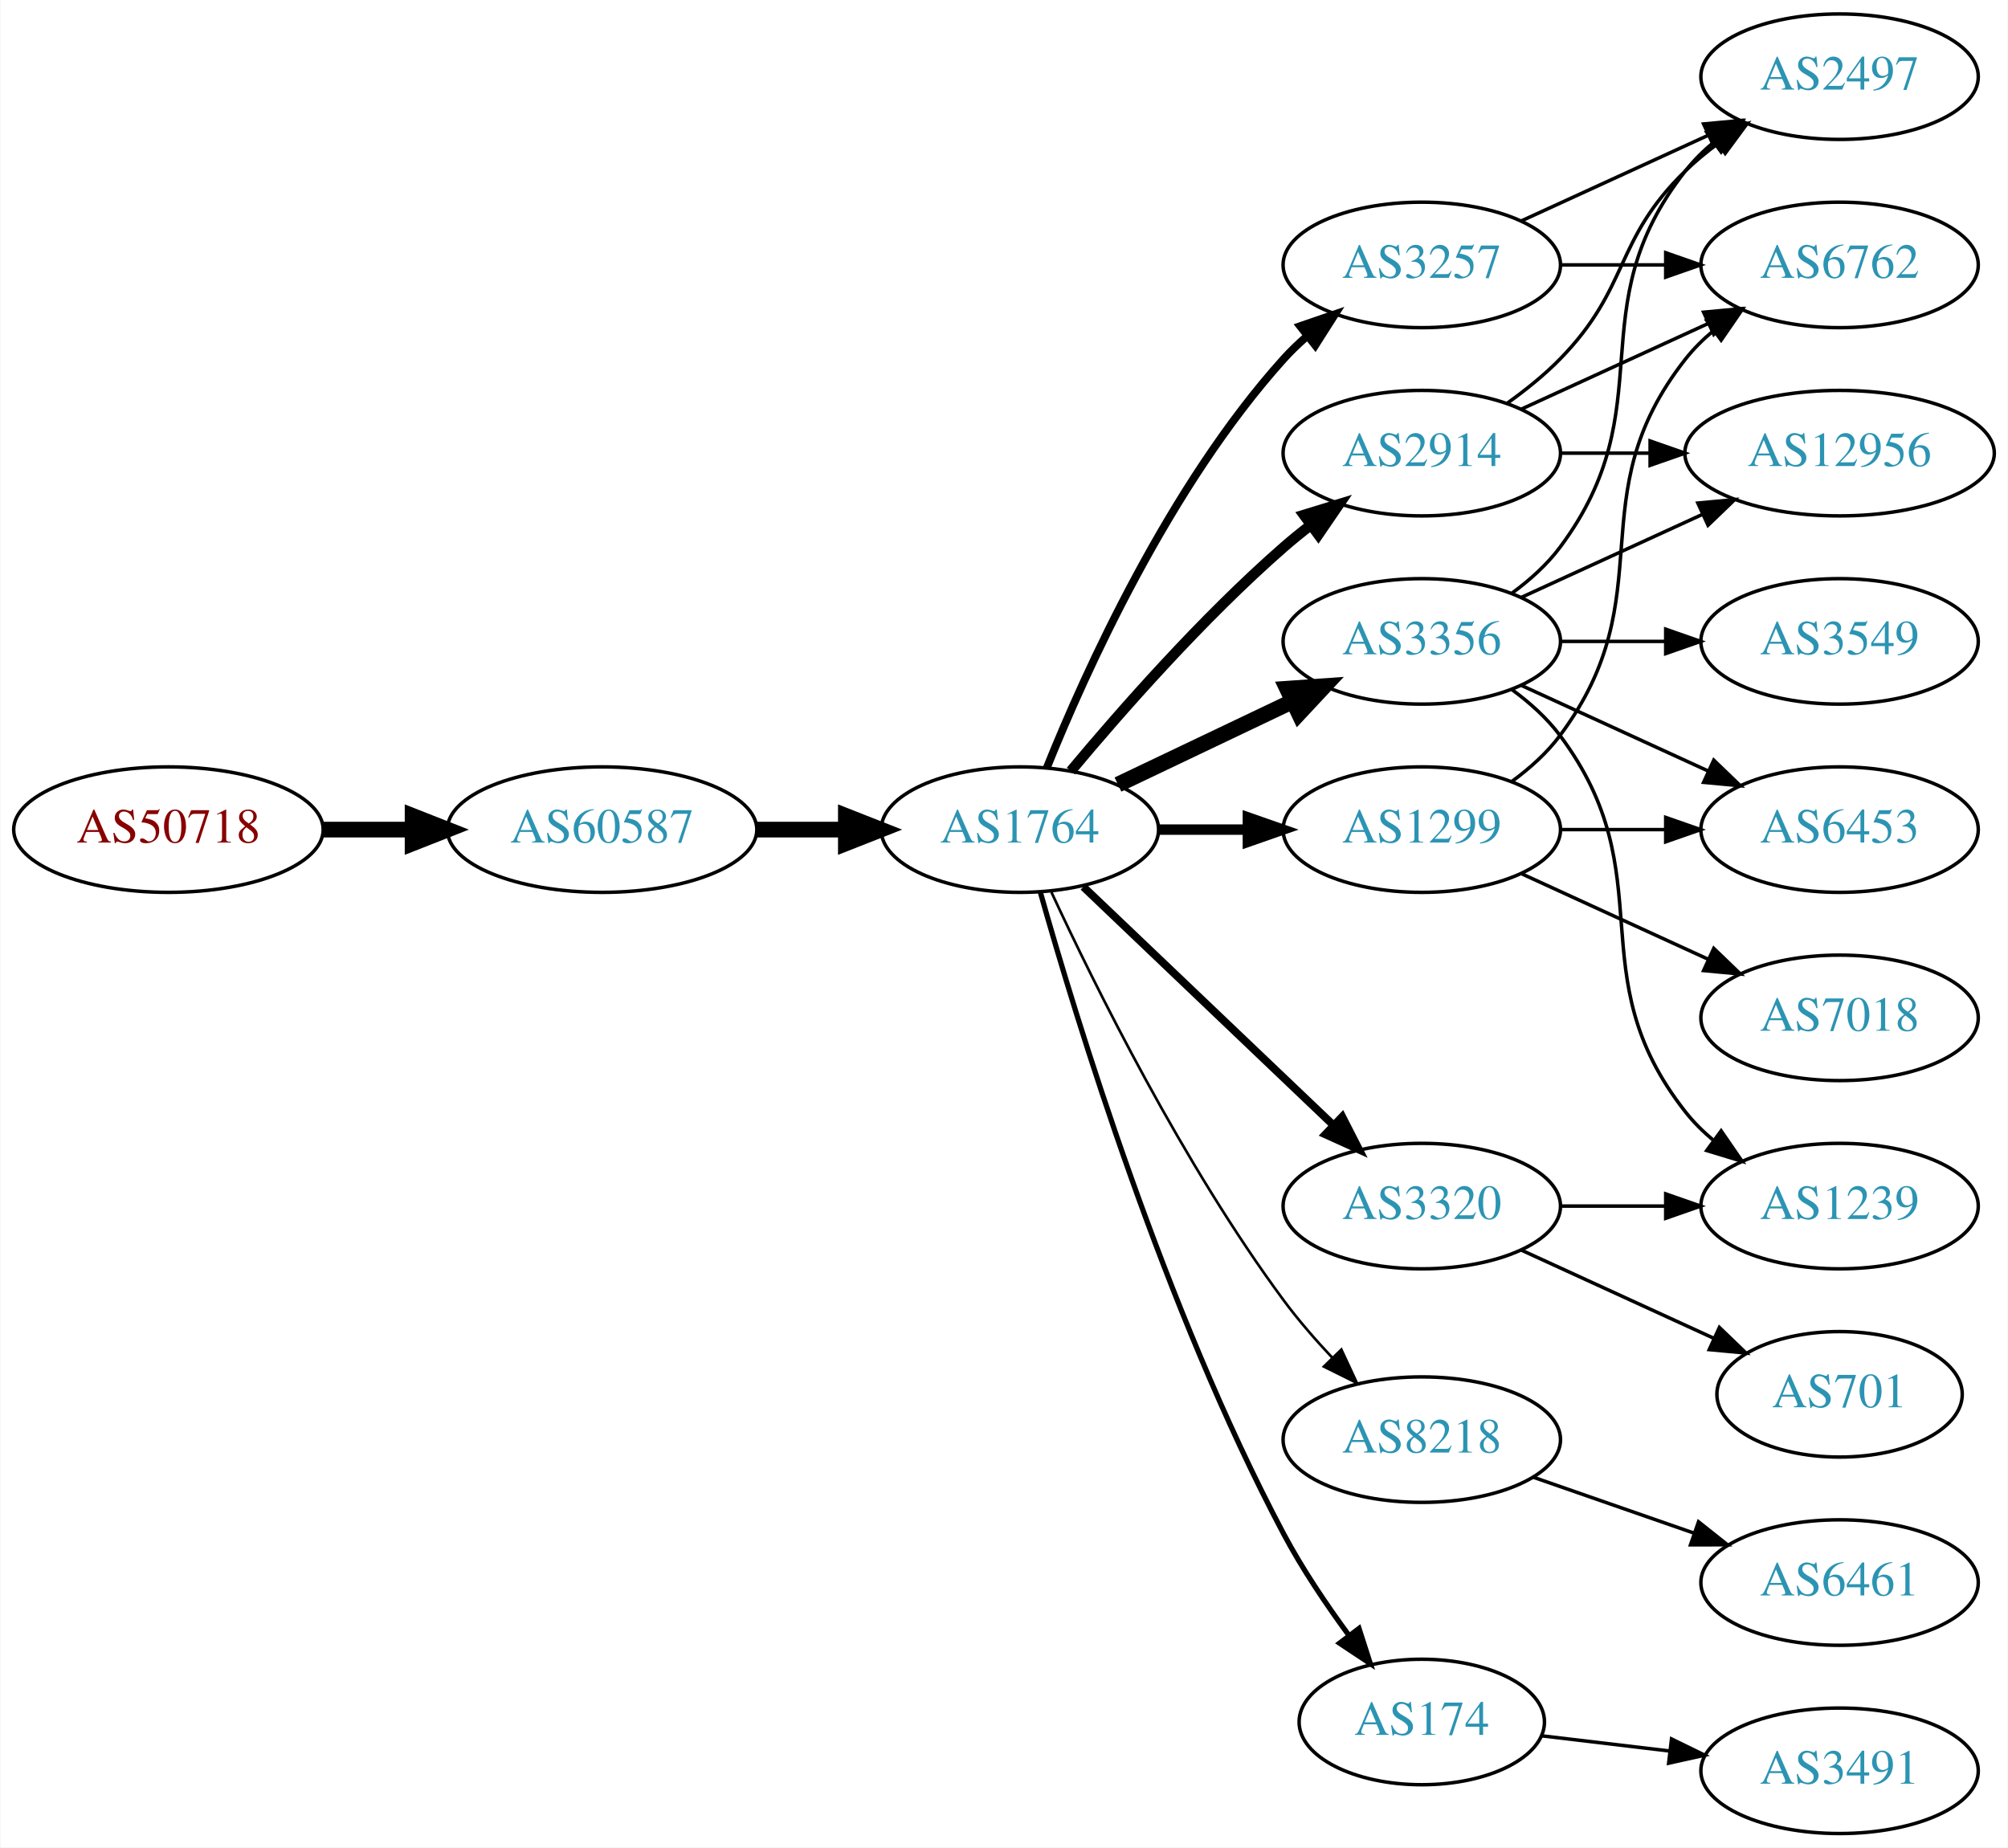
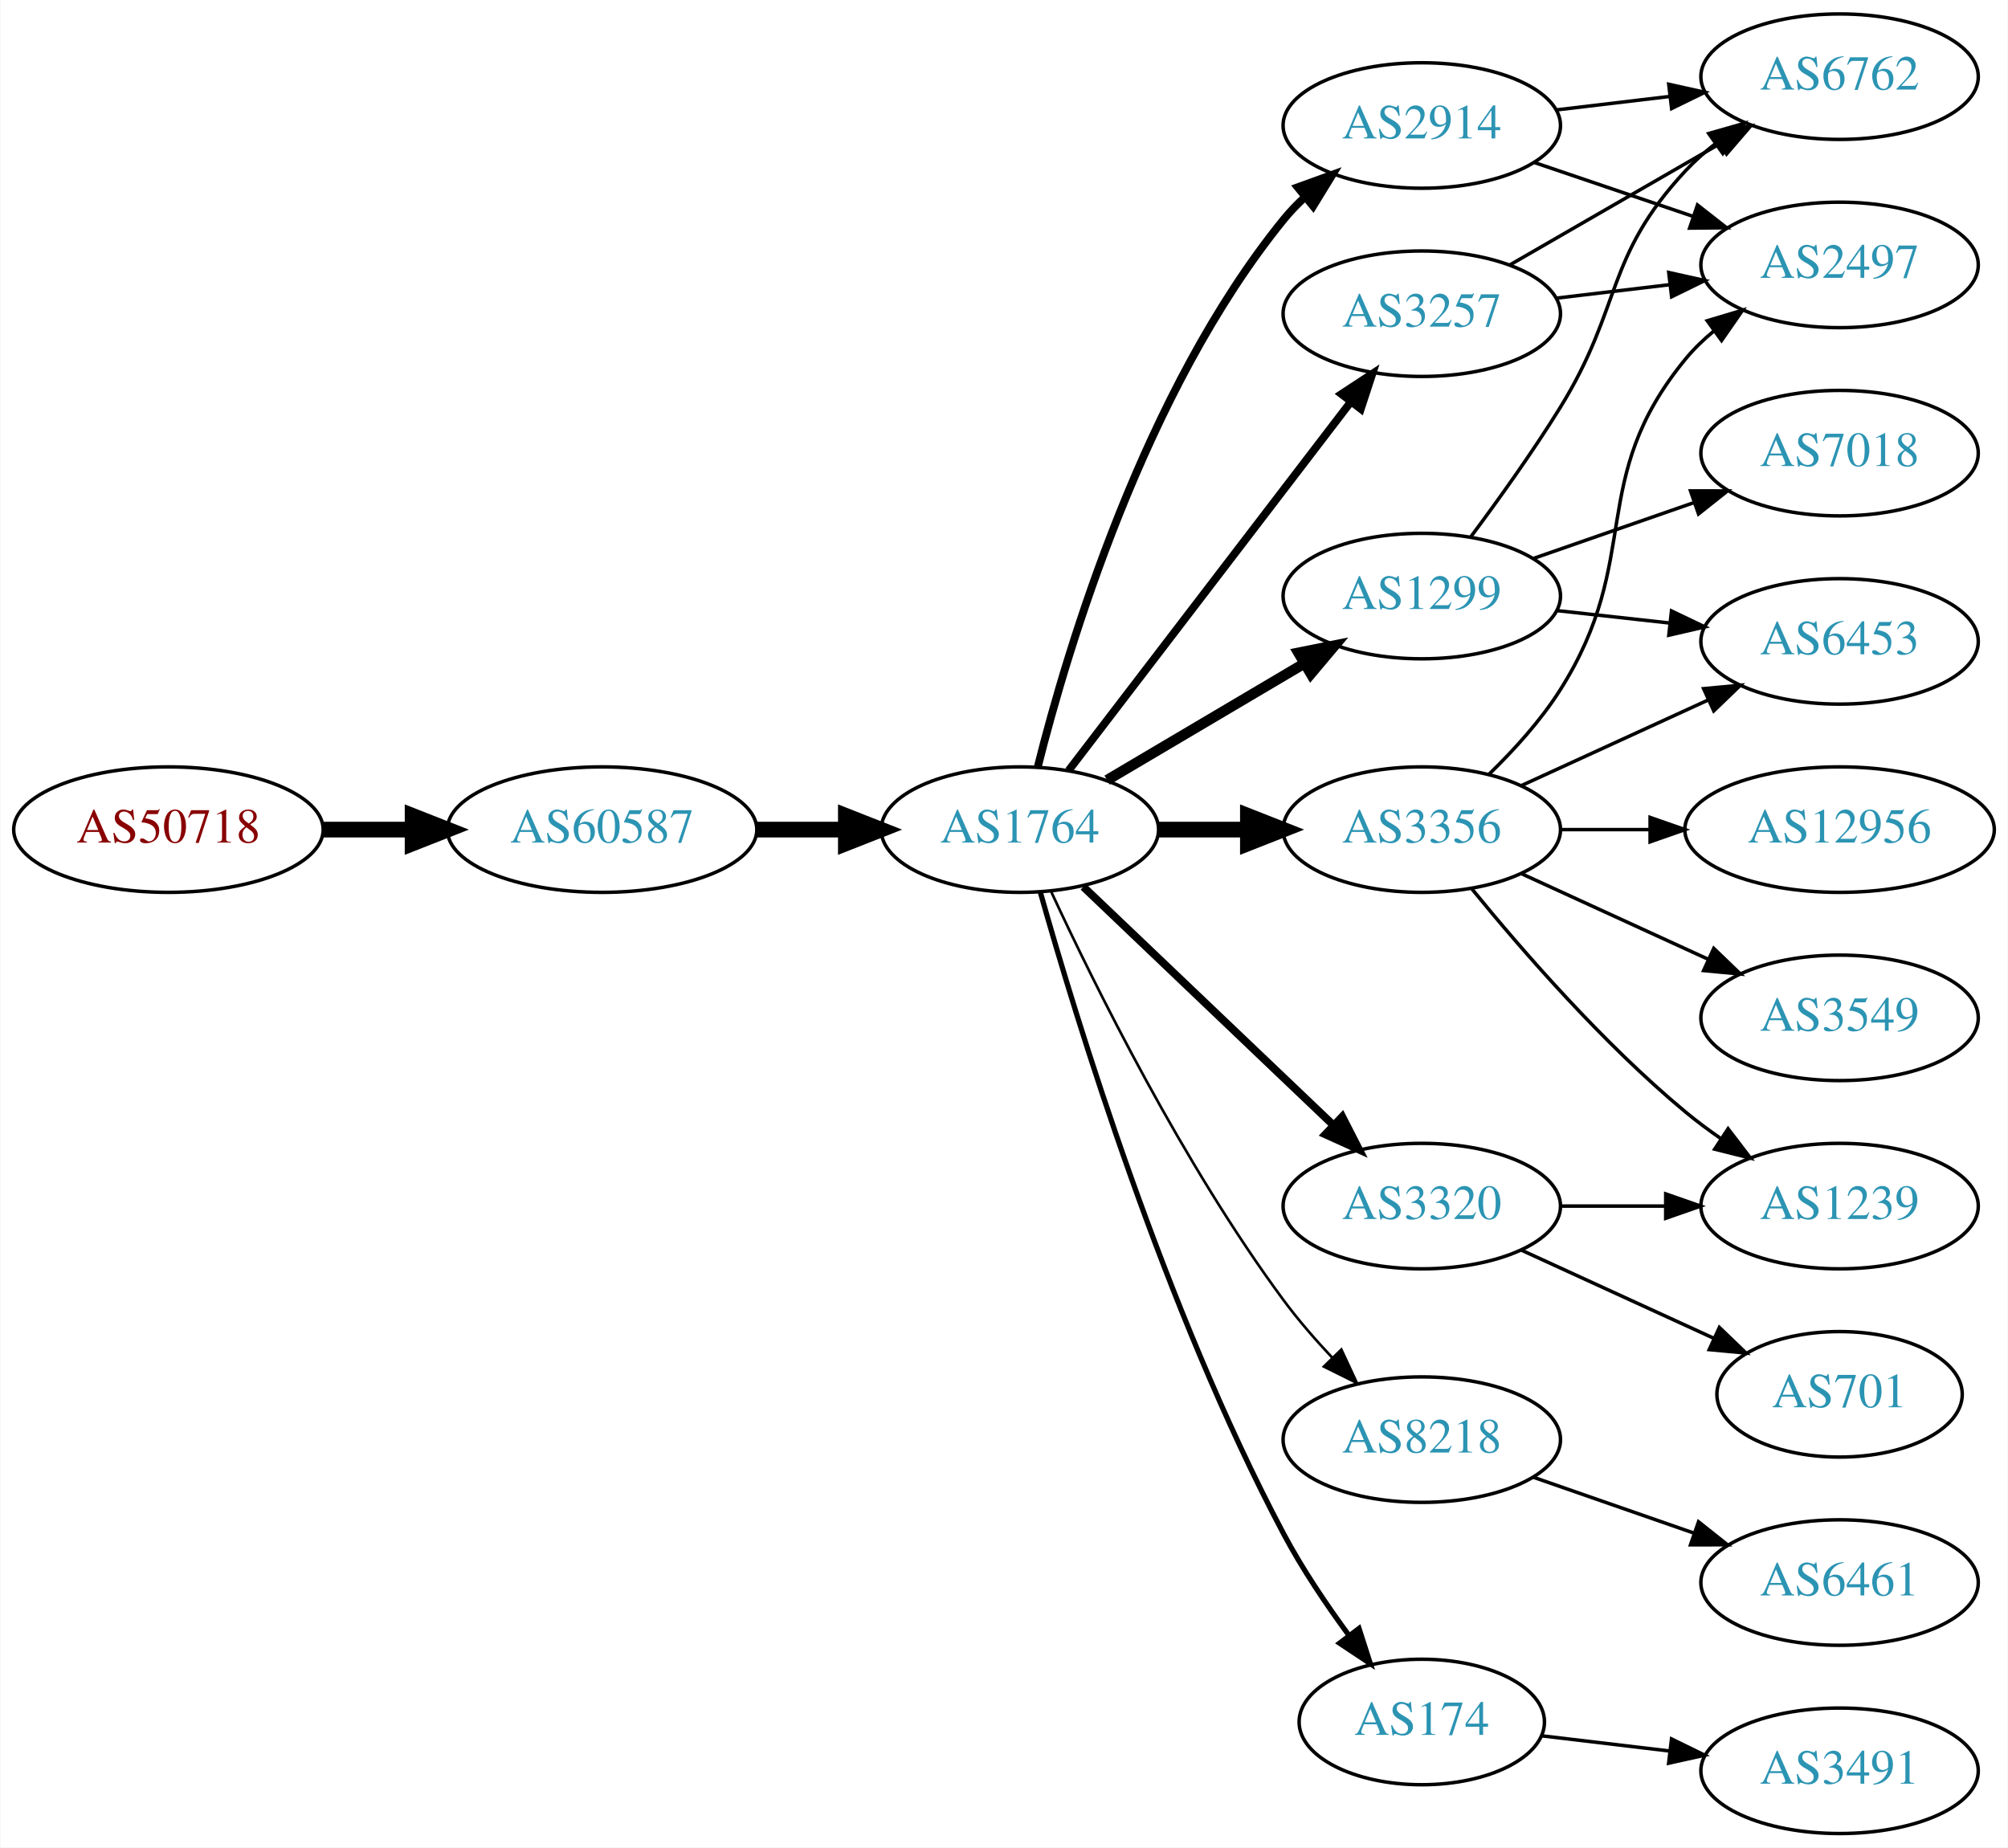
<svg xmlns="http://www.w3.org/2000/svg" xmlns:xlink="http://www.w3.org/1999/xlink" width="576pt" height="530pt" viewBox="0.00 0.00 575.76 530.00">
  <g id="graph0" class="graph" transform="scale(1 1) rotate(0) translate(4 526)">
    <polygon fill="white" stroke="none" points="-4,4 -4,-526 571.762,-526 571.762,4 -4,4" />
    <g id="node1" class="node">
      <g id="a_node1">
        <a xlink:href="/asn/50718" xlink:title="AS50718 ~ Herrmann Fabian [AT]">
          <ellipse fill="#ffffff" stroke="black" cx="44.196" cy="-288" rx="44.393" ry="18" />
          <text text-anchor="middle" x="44.196" y="-284.3" font-family="Times,serif" font-size="14.00" fill="#880000">AS50718</text>
        </a>
      </g>
    </g>
    <g id="node2" class="node">
      <g id="a_node2">
        <a xlink:href="/asn/60587" xlink:title="AS60587 ~ XINON GmbH [AT]">
          <ellipse fill="#ffffff" stroke="black" cx="168.588" cy="-288" rx="44.393" ry="18" />
          <text text-anchor="middle" x="168.588" y="-284.3" font-family="Times,serif" font-size="14.00" fill="#2c94b3">AS60587</text>
        </a>
      </g>
    </g>
    <g id="edge1" class="edge">
      <path fill="none" stroke="black" stroke-width="4.5" d="M88.692,-288C96.898,-288 105.569,-288 114.041,-288" />
      <polygon fill="black" stroke="black" stroke-width="4.5" points="114.233,-291.938 124.233,-288 114.233,-284.063 114.233,-291.938" />
    </g>
    <g id="node3" class="node">
      <g id="a_node3">
        <a xlink:href="/asn/1764" xlink:title="AS1764 ~ NEXTLAYER-AS [AT]">
          <ellipse fill="#ffffff" stroke="black" cx="288.431" cy="-288" rx="39.794" ry="18" />
          <text text-anchor="middle" x="288.431" y="-284.3" font-family="Times,serif" font-size="14.00" fill="#2c94b3">AS1764</text>
        </a>
      </g>
    </g>
    <g id="edge2" class="edge">
      <path fill="none" stroke="black" stroke-width="4.5" d="M212.799,-288C221.112,-288 229.875,-288 238.357,-288" />
      <polygon fill="black" stroke="black" stroke-width="4.5" points="238.516,-291.938 248.516,-288 238.516,-284.063 238.516,-291.938" />
    </g>
    <g id="node4" class="node">
      <g id="a_node4">
        <a xlink:href="/asn/3257" xlink:title="AS3257 ~ GTT [DE]">
-           <ellipse fill="#ffffff" stroke="black" cx="403.724" cy="-450" rx="39.794" ry="18" />
-           <text text-anchor="middle" x="403.724" y="-446.3" font-family="Times,serif" font-size="14.00" fill="#2c94b3">AS3257</text>
+           <ellipse fill="#ffffff" stroke="black" cx="403.724" cy="-436" rx="39.794" ry="18" />
+           <text text-anchor="middle" x="403.724" y="-432.3" font-family="Times,serif" font-size="14.00" fill="#2c94b3">AS3257</text>
        </a>
      </g>
    </g>
    <g id="edge3" class="edge">
-       <path fill="none" stroke="black" stroke-width="2.25" d="M296.179,-305.787C307.23,-333.243 331.283,-386.578 364.077,-423 366.08,-425.224 368.298,-427.363 370.631,-429.397" />
-       <polygon fill="black" stroke="black" stroke-width="2.25" points="368.829,-432.433 378.85,-435.873 373.161,-426.935 368.829,-432.433" />
+       <path fill="none" stroke="black" stroke-width="2.25" d="M302.427,-304.977C322.296,-330.934 360.346,-380.64 383.441,-410.809" />
+       <polygon fill="black" stroke="black" stroke-width="2.25" points="380.673,-412.952 389.53,-418.765 386.231,-408.697 380.673,-412.952" />
    </g>
    <g id="node5" class="node">
      <g id="a_node5">
        <a xlink:href="/asn/2914" xlink:title="AS2914 ~ NTT America, Inc. [US]">
-           <ellipse fill="#ffffff" stroke="black" cx="403.724" cy="-396" rx="39.794" ry="18" />
-           <text text-anchor="middle" x="403.724" y="-392.3" font-family="Times,serif" font-size="14.00" fill="#2c94b3">AS2914</text>
+           <ellipse fill="#ffffff" stroke="black" cx="403.724" cy="-490" rx="39.794" ry="18" />
+           <text text-anchor="middle" x="403.724" y="-486.3" font-family="Times,serif" font-size="14.00" fill="#2c94b3">AS2914</text>
        </a>
      </g>
    </g>
    <g id="edge4" class="edge">
-       <path fill="none" stroke="black" stroke-width="3" d="M303.061,-304.817C317.343,-321.929 340.89,-348.745 364.077,-369 366.543,-371.154 369.182,-373.294 371.879,-375.372" />
-       <polygon fill="black" stroke="black" stroke-width="3" points="369.904,-378.264 380.033,-381.37 374.052,-372.625 369.904,-378.264" />
+       <path fill="none" stroke="black" stroke-width="2.25" d="M293.598,-306.113C302.099,-339.948 324.098,-413.771 364.077,-463 365.915,-465.263 367.99,-467.42 370.201,-469.455" />
+       <polygon fill="black" stroke="black" stroke-width="2.25" points="368.127,-472.28 378.089,-475.888 372.551,-466.855 368.127,-472.28" />
    </g>
    <g id="node6" class="node">
      <g id="a_node6">
        <a xlink:href="/asn/3356" xlink:title="AS3356 ~ Level 3 Parent, LLC [US]">
-           <ellipse fill="#ffffff" stroke="black" cx="403.724" cy="-342" rx="39.794" ry="18" />
-           <text text-anchor="middle" x="403.724" y="-338.3" font-family="Times,serif" font-size="14.00" fill="#2c94b3">AS3356</text>
+           <ellipse fill="#ffffff" stroke="black" cx="403.724" cy="-288" rx="39.794" ry="18" />
+           <text text-anchor="middle" x="403.724" y="-284.3" font-family="Times,serif" font-size="14.00" fill="#2c94b3">AS3356</text>
        </a>
      </g>
    </g>
    <g id="edge5" class="edge">
-       <path fill="none" stroke="black" stroke-width="4.5" d="M316.567,-300.934C331.561,-308.081 350.382,-317.052 366.605,-324.785" />
-       <polygon fill="black" stroke="black" stroke-width="4.5" points="365.087,-328.423 375.809,-329.171 368.476,-321.314 365.087,-328.423" />
+       <path fill="none" stroke="black" stroke-width="4.5" d="M328.103,-288C336.306,-288 345.07,-288 353.602,-288" />
+       <polygon fill="black" stroke="black" stroke-width="4.5" points="353.841,-291.938 363.841,-288 353.841,-284.063 353.841,-291.938" />
    </g>
    <g id="node7" class="node">
      <g id="a_node7">
+         <a xlink:href="/asn/1299" xlink:title="AS1299 ~ Telia Carrier [EU]">
+           <ellipse fill="#ffffff" stroke="black" cx="403.724" cy="-355" rx="39.794" ry="18" />
+           <text text-anchor="middle" x="403.724" y="-351.3" font-family="Times,serif" font-size="14.00" fill="#2c94b3">AS1299</text>
+         </a>
+       </g>
+     </g>
+     <g id="edge6" class="edge">
+       <path fill="none" stroke="black" stroke-width="3" d="M313.457,-302.209C329.83,-311.891 351.717,-324.835 369.721,-335.482" />
+       <polygon fill="black" stroke="black" stroke-width="3" points="368.343,-338.734 378.732,-340.812 371.906,-332.708 368.343,-338.734" />
+     </g>
+     <g id="node8" class="node">
+       <g id="a_node8">
        <a xlink:href="/asn/3320" xlink:title="AS3320 ~ DTAG [DE]">
          <ellipse fill="#ffffff" stroke="black" cx="403.724" cy="-180" rx="39.794" ry="18" />
          <text text-anchor="middle" x="403.724" y="-176.3" font-family="Times,serif" font-size="14.00" fill="#2c94b3">AS3320</text>
        </a>
      </g>
    </g>
-     <g id="edge6" class="edge">
+     <g id="edge7" class="edge">
      <path fill="none" stroke="black" stroke-width="2.25" d="M306.638,-271.597C325.713,-253.413 356.633,-223.937 378.23,-203.349" />
      <polygon fill="black" stroke="black" stroke-width="2.25" points="380.903,-205.637 385.726,-196.203 376.073,-200.57 380.903,-205.637" />
-     </g>
-     <g id="node8" class="node">
-       <g id="a_node8">
-         <a xlink:href="/asn/1299" xlink:title="AS1299 ~ Telia Carrier [EU]">
-           <ellipse fill="#ffffff" stroke="black" cx="403.724" cy="-288" rx="39.794" ry="18" />
-           <text text-anchor="middle" x="403.724" y="-284.3" font-family="Times,serif" font-size="14.00" fill="#2c94b3">AS1299</text>
-         </a>
-       </g>
-     </g>
-     <g id="edge7" class="edge">
-       <path fill="none" stroke="black" stroke-width="3" d="M328.103,-288C336.306,-288 345.07,-288 353.602,-288" />
-       <polygon fill="black" stroke="black" stroke-width="3" points="353.841,-291.5 363.841,-288 353.841,-284.5 353.841,-291.5" />
    </g>
    <g id="node9" class="node">
      <g id="a_node9">
        <a xlink:href="/asn/8218" xlink:title="AS8218 ~ legacy Neotelecoms [FR]">
          <ellipse fill="#ffffff" stroke="black" cx="403.724" cy="-113" rx="39.794" ry="18" />
          <text text-anchor="middle" x="403.724" y="-109.3" font-family="Times,serif" font-size="14.00" fill="#2c94b3">AS8218</text>
        </a>
      </g>
    </g>
    <g id="edge8" class="edge">
      <path fill="none" stroke="black" stroke-width="0.75" d="M297.477,-270.065C309.876,-243.325 335.259,-191.979 364.077,-153 368.243,-147.366 373.152,-141.712 378.048,-136.502" />
      <polygon fill="black" stroke="black" stroke-width="0.75" points="380.652,-138.845 385.125,-129.241 375.639,-133.96 380.652,-138.845" />
    </g>
    <g id="node10" class="node">
      <g id="a_node10">
        <a xlink:href="/asn/174" xlink:title="AS174 ~ Cogent Communications [US]">
          <ellipse fill="#ffffff" stroke="black" cx="403.724" cy="-32" rx="35.194" ry="18" />
          <text text-anchor="middle" x="403.724" y="-28.3" font-family="Times,serif" font-size="14.00" fill="#2c94b3">AS174</text>
        </a>
      </g>
    </g>
    <g id="edge9" class="edge">
      <path fill="none" stroke="black" stroke-width="1.5" d="M294.308,-270.03C304.489,-233.899 329.923,-150.41 364.077,-86 369.398,-75.966 376.347,-65.658 382.883,-56.772" />
      <polygon fill="black" stroke="black" stroke-width="1.5" points="385.714,-58.831 388.956,-48.745 380.131,-54.608 385.714,-58.831" />
    </g>
+     <g id="node11" class="node">
+       <g id="a_node11">
+         <a xlink:href="/asn/6762" xlink:title="AS6762 ~ TELECOM ITALIA SPARKLE S.p.A. [IT]">
+           <ellipse fill="#ffffff" stroke="black" cx="523.566" cy="-504" rx="39.794" ry="18" />
+           <text text-anchor="middle" x="523.566" y="-500.3" font-family="Times,serif" font-size="14.00" fill="#2c94b3">AS6762</text>
+         </a>
+       </g>
+     </g>
+     <g id="edge23" class="edge">
+       <path fill="none" stroke="black" d="M428.855,-449.925C446.294,-459.988 470.068,-473.707 489.306,-484.808" />
+       <polygon fill="black" stroke="black" points="487.651,-487.893 498.062,-489.86 491.15,-481.83 487.651,-487.893" />
+     </g>
+     <g id="node12" class="node">
+       <g id="a_node12">
+         <a xlink:href="/asn/2497" xlink:title="AS2497 ~ Internet Initiative Japan Inc. [JP]">
+           <ellipse fill="#ffffff" stroke="black" cx="523.566" cy="-450" rx="39.794" ry="18" />
+           <text text-anchor="middle" x="523.566" y="-446.3" font-family="Times,serif" font-size="14.00" fill="#2c94b3">AS2497</text>
+         </a>
+       </g>
+     </g>
+     <g id="edge24" class="edge">
+       <path fill="none" stroke="black" d="M442.334,-440.468C452.645,-441.693 463.962,-443.038 474.763,-444.321" />
+       <polygon fill="black" stroke="black" points="474.566,-447.822 484.909,-445.526 475.392,-440.871 474.566,-447.822" />
+     </g>
+     <g id="edge10" class="edge">
+       <path fill="none" stroke="black" d="M442.334,-494.468C452.645,-495.693 463.962,-497.038 474.763,-498.321" />
+       <polygon fill="black" stroke="black" points="474.566,-501.822 484.909,-499.526 475.392,-494.871 474.566,-501.822" />
+     </g>
+     <g id="edge11" class="edge">
+       <path fill="none" stroke="black" d="M435.994,-479.386C449.978,-474.639 466.648,-468.981 481.61,-463.902" />
+       <polygon fill="black" stroke="black" points="482.806,-467.192 491.15,-460.664 480.556,-460.564 482.806,-467.192" />
+     </g>
+     <g id="edge15" class="edge">
+       <path fill="none" stroke="black" d="M422.939,-303.819C430.034,-310.698 437.785,-319.193 443.37,-328 467.553,-366.13 450.727,-388.096 479.37,-423 481.755,-425.906 484.538,-428.59 487.522,-431.048" />
+       <polygon fill="black" stroke="black" points="485.603,-433.98 495.753,-437.017 489.712,-428.313 485.603,-433.98" />
+     </g>
    <g id="node13" class="node">
      <g id="a_node13">
-         <a xlink:href="/asn/2497" xlink:title="AS2497 ~ Internet Initiative Japan Inc. [JP]">
-           <ellipse fill="#ffffff" stroke="black" cx="523.566" cy="-504" rx="39.794" ry="18" />
-           <text text-anchor="middle" x="523.566" y="-500.3" font-family="Times,serif" font-size="14.00" fill="#2c94b3">AS2497</text>
-         </a>
-       </g>
-     </g>
-     <g id="edge24" class="edge">
-       <path fill="none" stroke="black" d="M432.353,-462.661C448.31,-469.973 468.58,-479.261 485.863,-487.181" />
-       <polygon fill="black" stroke="black" points="484.562,-490.435 495.111,-491.419 487.478,-484.071 484.562,-490.435" />
-     </g>
-     <g id="node17" class="node">
-       <g id="a_node17">
-         <a xlink:href="/asn/6762" xlink:title="AS6762 ~ TELECOM ITALIA SPARKLE S.p.A. [IT]">
-           <ellipse fill="#ffffff" stroke="black" cx="523.566" cy="-450" rx="39.794" ry="18" />
-           <text text-anchor="middle" x="523.566" y="-446.3" font-family="Times,serif" font-size="14.00" fill="#2c94b3">AS6762</text>
-         </a>
-       </g>
-     </g>
-     <g id="edge23" class="edge">
-       <path fill="none" stroke="black" d="M443.636,-450C453.19,-450 463.539,-450 473.502,-450" />
-       <polygon fill="black" stroke="black" points="473.695,-453.5 483.695,-450 473.694,-446.5 473.695,-453.5" />
-     </g>
-     <g id="node12" class="node">
-       <g id="a_node12">
-         <a xlink:href="/asn/12956" xlink:title="AS12956 ~ TELXIUS [ES]">
-           <ellipse fill="#ffffff" stroke="black" cx="523.566" cy="-396" rx="44.393" ry="18" />
-           <text text-anchor="middle" x="523.566" y="-392.3" font-family="Times,serif" font-size="14.00" fill="#2c94b3">AS12956</text>
-         </a>
-       </g>
-     </g>
-     <g id="edge20" class="edge">
-       <path fill="none" stroke="black" d="M443.636,-396C451.739,-396 460.414,-396 468.941,-396" />
-       <polygon fill="black" stroke="black" points="469.218,-399.5 479.218,-396 469.218,-392.5 469.218,-399.5" />
-     </g>
-     <g id="edge21" class="edge">
-       <path fill="none" stroke="black" d="M428.318,-410.389C433.574,-414.148 438.906,-418.437 443.37,-423 463.543,-443.617 458.677,-456.906 479.37,-477 482.215,-479.763 485.389,-482.386 488.689,-484.834" />
-       <polygon fill="black" stroke="black" points="486.806,-487.786 497.037,-490.538 490.755,-482.006 486.806,-487.786" />
-     </g>
-     <g id="edge22" class="edge">
-       <path fill="none" stroke="black" d="M432.353,-408.661C448.31,-415.973 468.58,-425.261 485.863,-433.181" />
-       <polygon fill="black" stroke="black" points="484.562,-436.435 495.111,-437.419 487.478,-430.071 484.562,-436.435" />
-     </g>
-     <g id="node11" class="node">
-       <g id="a_node11">
-         <a xlink:href="/asn/3549" xlink:title="AS3549 ~ Level 3 Parent, LLC [US]">
+         <a xlink:href="/asn/6453" xlink:title="AS6453 ~ TATA COMMUNICATIONS (AMERICA) INC [US]">
          <ellipse fill="#ffffff" stroke="black" cx="523.566" cy="-342" rx="39.794" ry="18" />
-           <text text-anchor="middle" x="523.566" y="-338.3" font-family="Times,serif" font-size="14.00" fill="#2c94b3">AS3549</text>
-         </a>
-       </g>
-     </g>
-     <g id="edge10" class="edge">
-       <path fill="none" stroke="black" d="M443.636,-342C453.19,-342 463.539,-342 473.502,-342" />
-       <polygon fill="black" stroke="black" points="473.695,-345.5 483.695,-342 473.694,-338.5 473.695,-345.5" />
-     </g>
-     <g id="edge11" class="edge">
-       <path fill="none" stroke="black" d="M432.353,-354.661C447.85,-361.762 467.417,-370.728 484.364,-378.494" />
-       <polygon fill="black" stroke="black" points="482.917,-381.681 493.466,-382.665 485.833,-375.317 482.917,-381.681" />
+           <text text-anchor="middle" x="523.566" y="-338.3" font-family="Times,serif" font-size="14.00" fill="#2c94b3">AS6453</text>
+         </a>
+       </g>
    </g>
    <g id="edge12" class="edge">
-       <path fill="none" stroke="black" d="M429.655,-355.882C434.731,-359.611 439.649,-364.016 443.37,-369 473.642,-409.542 448.072,-437.246 479.37,-477 481.695,-479.953 484.439,-482.67 487.398,-485.147" />
-       <polygon fill="black" stroke="black" points="485.457,-488.064 495.595,-491.145 489.591,-482.415 485.457,-488.064" />
+       <path fill="none" stroke="black" d="M432.353,-300.661C448.31,-307.973 468.58,-317.261 485.863,-325.181" />
+       <polygon fill="black" stroke="black" points="484.562,-328.435 495.111,-329.419 487.478,-322.071 484.562,-328.435" />
    </g>
    <g id="node14" class="node">
      <g id="a_node14">
+         <a xlink:href="/asn/12956" xlink:title="AS12956 ~ TELXIUS [ES]">
+           <ellipse fill="#ffffff" stroke="black" cx="523.566" cy="-288" rx="44.393" ry="18" />
+           <text text-anchor="middle" x="523.566" y="-284.3" font-family="Times,serif" font-size="14.00" fill="#2c94b3">AS12956</text>
+         </a>
+       </g>
+     </g>
+     <g id="edge13" class="edge">
+       <path fill="none" stroke="black" d="M443.636,-288C451.739,-288 460.414,-288 468.941,-288" />
+       <polygon fill="black" stroke="black" points="469.218,-291.5 479.218,-288 469.218,-284.5 469.218,-291.5" />
+     </g>
+     <g id="node15" class="node">
+       <g id="a_node15">
+         <a xlink:href="/asn/3549" xlink:title="AS3549 ~ Level 3 Parent, LLC [US]">
+           <ellipse fill="#ffffff" stroke="black" cx="523.566" cy="-234" rx="39.794" ry="18" />
+           <text text-anchor="middle" x="523.566" y="-230.3" font-family="Times,serif" font-size="14.00" fill="#2c94b3">AS3549</text>
+         </a>
+       </g>
+     </g>
+     <g id="edge14" class="edge">
+       <path fill="none" stroke="black" d="M432.353,-275.339C448.31,-268.027 468.58,-258.739 485.863,-250.819" />
+       <polygon fill="black" stroke="black" points="487.478,-253.929 495.111,-246.581 484.562,-247.565 487.478,-253.929" />
+     </g>
+     <g id="node16" class="node">
+       <g id="a_node16">
        <a xlink:href="/asn/1239" xlink:title="AS1239 ~ Sprint [US]">
          <ellipse fill="#ffffff" stroke="black" cx="523.566" cy="-180" rx="39.794" ry="18" />
          <text text-anchor="middle" x="523.566" y="-176.3" font-family="Times,serif" font-size="14.00" fill="#2c94b3">AS1239</text>
        </a>
      </g>
    </g>
-     <g id="edge13" class="edge">
-       <path fill="none" stroke="black" d="M429.655,-328.118C434.731,-324.389 439.649,-319.984 443.37,-315 473.642,-274.458 448.072,-246.754 479.37,-207 481.695,-204.047 484.439,-201.33 487.398,-198.853" />
-       <polygon fill="black" stroke="black" points="489.591,-201.585 495.595,-192.855 485.457,-195.936 489.591,-201.585" />
-     </g>
-     <g id="node15" class="node">
-       <g id="a_node15">
-         <a xlink:href="/asn/6453" xlink:title="AS6453 ~ TATA COMMUNICATIONS (AMERICA) INC [US]">
-           <ellipse fill="#ffffff" stroke="black" cx="523.566" cy="-288" rx="39.794" ry="18" />
-           <text text-anchor="middle" x="523.566" y="-284.3" font-family="Times,serif" font-size="14.00" fill="#2c94b3">AS6453</text>
-         </a>
-       </g>
-     </g>
-     <g id="edge14" class="edge">
-       <path fill="none" stroke="black" d="M432.353,-329.339C448.31,-322.027 468.58,-312.739 485.863,-304.819" />
-       <polygon fill="black" stroke="black" points="487.478,-307.929 495.111,-300.581 484.562,-301.565 487.478,-307.929" />
+     <g id="edge16" class="edge">
+       <path fill="none" stroke="black" d="M418.143,-270.935C432.257,-253.625 455.672,-226.655 479.37,-207 482.587,-204.332 486.087,-201.73 489.658,-199.259" />
+       <polygon fill="black" stroke="black" points="491.581,-202.183 498.014,-193.764 487.735,-196.334 491.581,-202.183" />
    </g>
    <g id="edge19" class="edge">
+       <path fill="none" stroke="black" d="M417.864,-372.105C425.642,-382.529 435.485,-396.255 443.37,-409 461.362,-438.081 456.073,-451.968 479.37,-477 481.931,-479.751 484.832,-482.333 487.89,-484.726" />
+       <polygon fill="black" stroke="black" points="486.035,-487.701 496.224,-490.606 490.07,-481.981 486.035,-487.701" />
+     </g>
+     <g id="edge18" class="edge">
+       <path fill="none" stroke="black" d="M442.334,-350.851C452.645,-349.713 463.962,-348.465 474.763,-347.274" />
+       <polygon fill="black" stroke="black" points="475.353,-350.73 484.909,-346.154 474.586,-343.772 475.353,-350.73" />
+     </g>
+     <g id="node17" class="node">
+       <g id="a_node17">
+         <a xlink:href="/asn/7018" xlink:title="AS7018 ~ AT&amp;T Services, Inc. [US]">
+           <ellipse fill="#ffffff" stroke="black" cx="523.566" cy="-396" rx="39.794" ry="18" />
+           <text text-anchor="middle" x="523.566" y="-392.3" font-family="Times,serif" font-size="14.00" fill="#2c94b3">AS7018</text>
+         </a>
+       </g>
+     </g>
+     <g id="edge17" class="edge">
+       <path fill="none" stroke="black" d="M435.686,-365.772C449.782,-370.677 466.659,-376.548 481.772,-381.807" />
+       <polygon fill="black" stroke="black" points="480.807,-385.177 491.402,-385.157 483.108,-378.566 480.807,-385.177" />
+     </g>
+     <g id="edge21" class="edge">
      <path fill="none" stroke="black" d="M443.636,-180C453.19,-180 463.539,-180 473.502,-180" />
      <polygon fill="black" stroke="black" points="473.695,-183.5 483.695,-180 473.694,-176.5 473.695,-183.5" />
    </g>
    <g id="node18" class="node">
      <g id="a_node18">
        <a xlink:href="/asn/701" xlink:title="AS701 ~ UUNET [US]">
          <ellipse fill="#ffffff" stroke="black" cx="523.566" cy="-126" rx="35.194" ry="18" />
          <text text-anchor="middle" x="523.566" y="-122.3" font-family="Times,serif" font-size="14.00" fill="#2c94b3">AS701</text>
        </a>
      </g>
    </g>
-     <g id="edge18" class="edge">
+     <g id="edge20" class="edge">
      <path fill="none" stroke="black" d="M432.353,-167.339C448.769,-159.817 469.75,-150.202 487.347,-142.139" />
      <polygon fill="black" stroke="black" points="489.092,-145.189 496.725,-137.842 486.176,-138.826 489.092,-145.189" />
-     </g>
-     <g id="edge17" class="edge">
-       <path fill="none" stroke="black" d="M443.636,-288C453.19,-288 463.539,-288 473.502,-288" />
-       <polygon fill="black" stroke="black" points="473.695,-291.5 483.695,-288 473.694,-284.5 473.695,-291.5" />
-     </g>
-     <g id="node16" class="node">
-       <g id="a_node16">
-         <a xlink:href="/asn/7018" xlink:title="AS7018 ~ AT&amp;T Services, Inc. [US]">
-           <ellipse fill="#ffffff" stroke="black" cx="523.566" cy="-234" rx="39.794" ry="18" />
-           <text text-anchor="middle" x="523.566" y="-230.3" font-family="Times,serif" font-size="14.00" fill="#2c94b3">AS7018</text>
-         </a>
-       </g>
-     </g>
-     <g id="edge15" class="edge">
-       <path fill="none" stroke="black" d="M432.353,-275.339C448.31,-268.027 468.58,-258.739 485.863,-250.819" />
-       <polygon fill="black" stroke="black" points="487.478,-253.929 495.111,-246.581 484.562,-247.565 487.478,-253.929" />
-     </g>
-     <g id="edge16" class="edge">
-       <path fill="none" stroke="black" d="M429.655,-301.882C434.731,-305.611 439.649,-310.016 443.37,-315 473.642,-355.542 448.072,-383.246 479.37,-423 481.695,-425.953 484.439,-428.67 487.398,-431.147" />
-       <polygon fill="black" stroke="black" points="485.457,-434.064 495.595,-437.145 489.591,-428.415 485.457,-434.064" />
    </g>
    <g id="node19" class="node">
      <g id="a_node19">
        <a xlink:href="/asn/6461" xlink:title="AS6461 ~ Zayo Bandwidth [US]">
          <ellipse fill="#ffffff" stroke="black" cx="523.566" cy="-72" rx="39.794" ry="18" />
          <text text-anchor="middle" x="523.566" y="-68.3" font-family="Times,serif" font-size="14.00" fill="#2c94b3">AS6461</text>
        </a>
      </g>
    </g>
-     <g id="edge25" class="edge">
+     <g id="edge22" class="edge">
      <path fill="none" stroke="black" d="M435.686,-102.228C449.782,-97.323 466.659,-91.451 481.772,-86.193" />
      <polygon fill="black" stroke="black" points="483.108,-89.434 491.402,-82.843 480.807,-82.823 483.108,-89.434" />
    </g>
    <g id="node20" class="node">
      <g id="a_node20">
        <a xlink:href="/asn/3491" xlink:title="AS3491 ~ PCCW Global, Inc. [US]">
          <ellipse fill="#ffffff" stroke="black" cx="523.566" cy="-18" rx="39.794" ry="18" />
          <text text-anchor="middle" x="523.566" y="-14.3" font-family="Times,serif" font-size="14.00" fill="#2c94b3">AS3491</text>
        </a>
      </g>
    </g>
-     <g id="edge26" class="edge">
+     <g id="edge25" class="edge">
      <path fill="none" stroke="black" d="M438.177,-28.026C449.554,-26.674 462.499,-25.136 474.775,-23.678" />
      <polygon fill="black" stroke="black" points="475.363,-27.133 484.88,-22.477 474.537,-20.181 475.363,-27.133" />
    </g>
  </g>
</svg>
